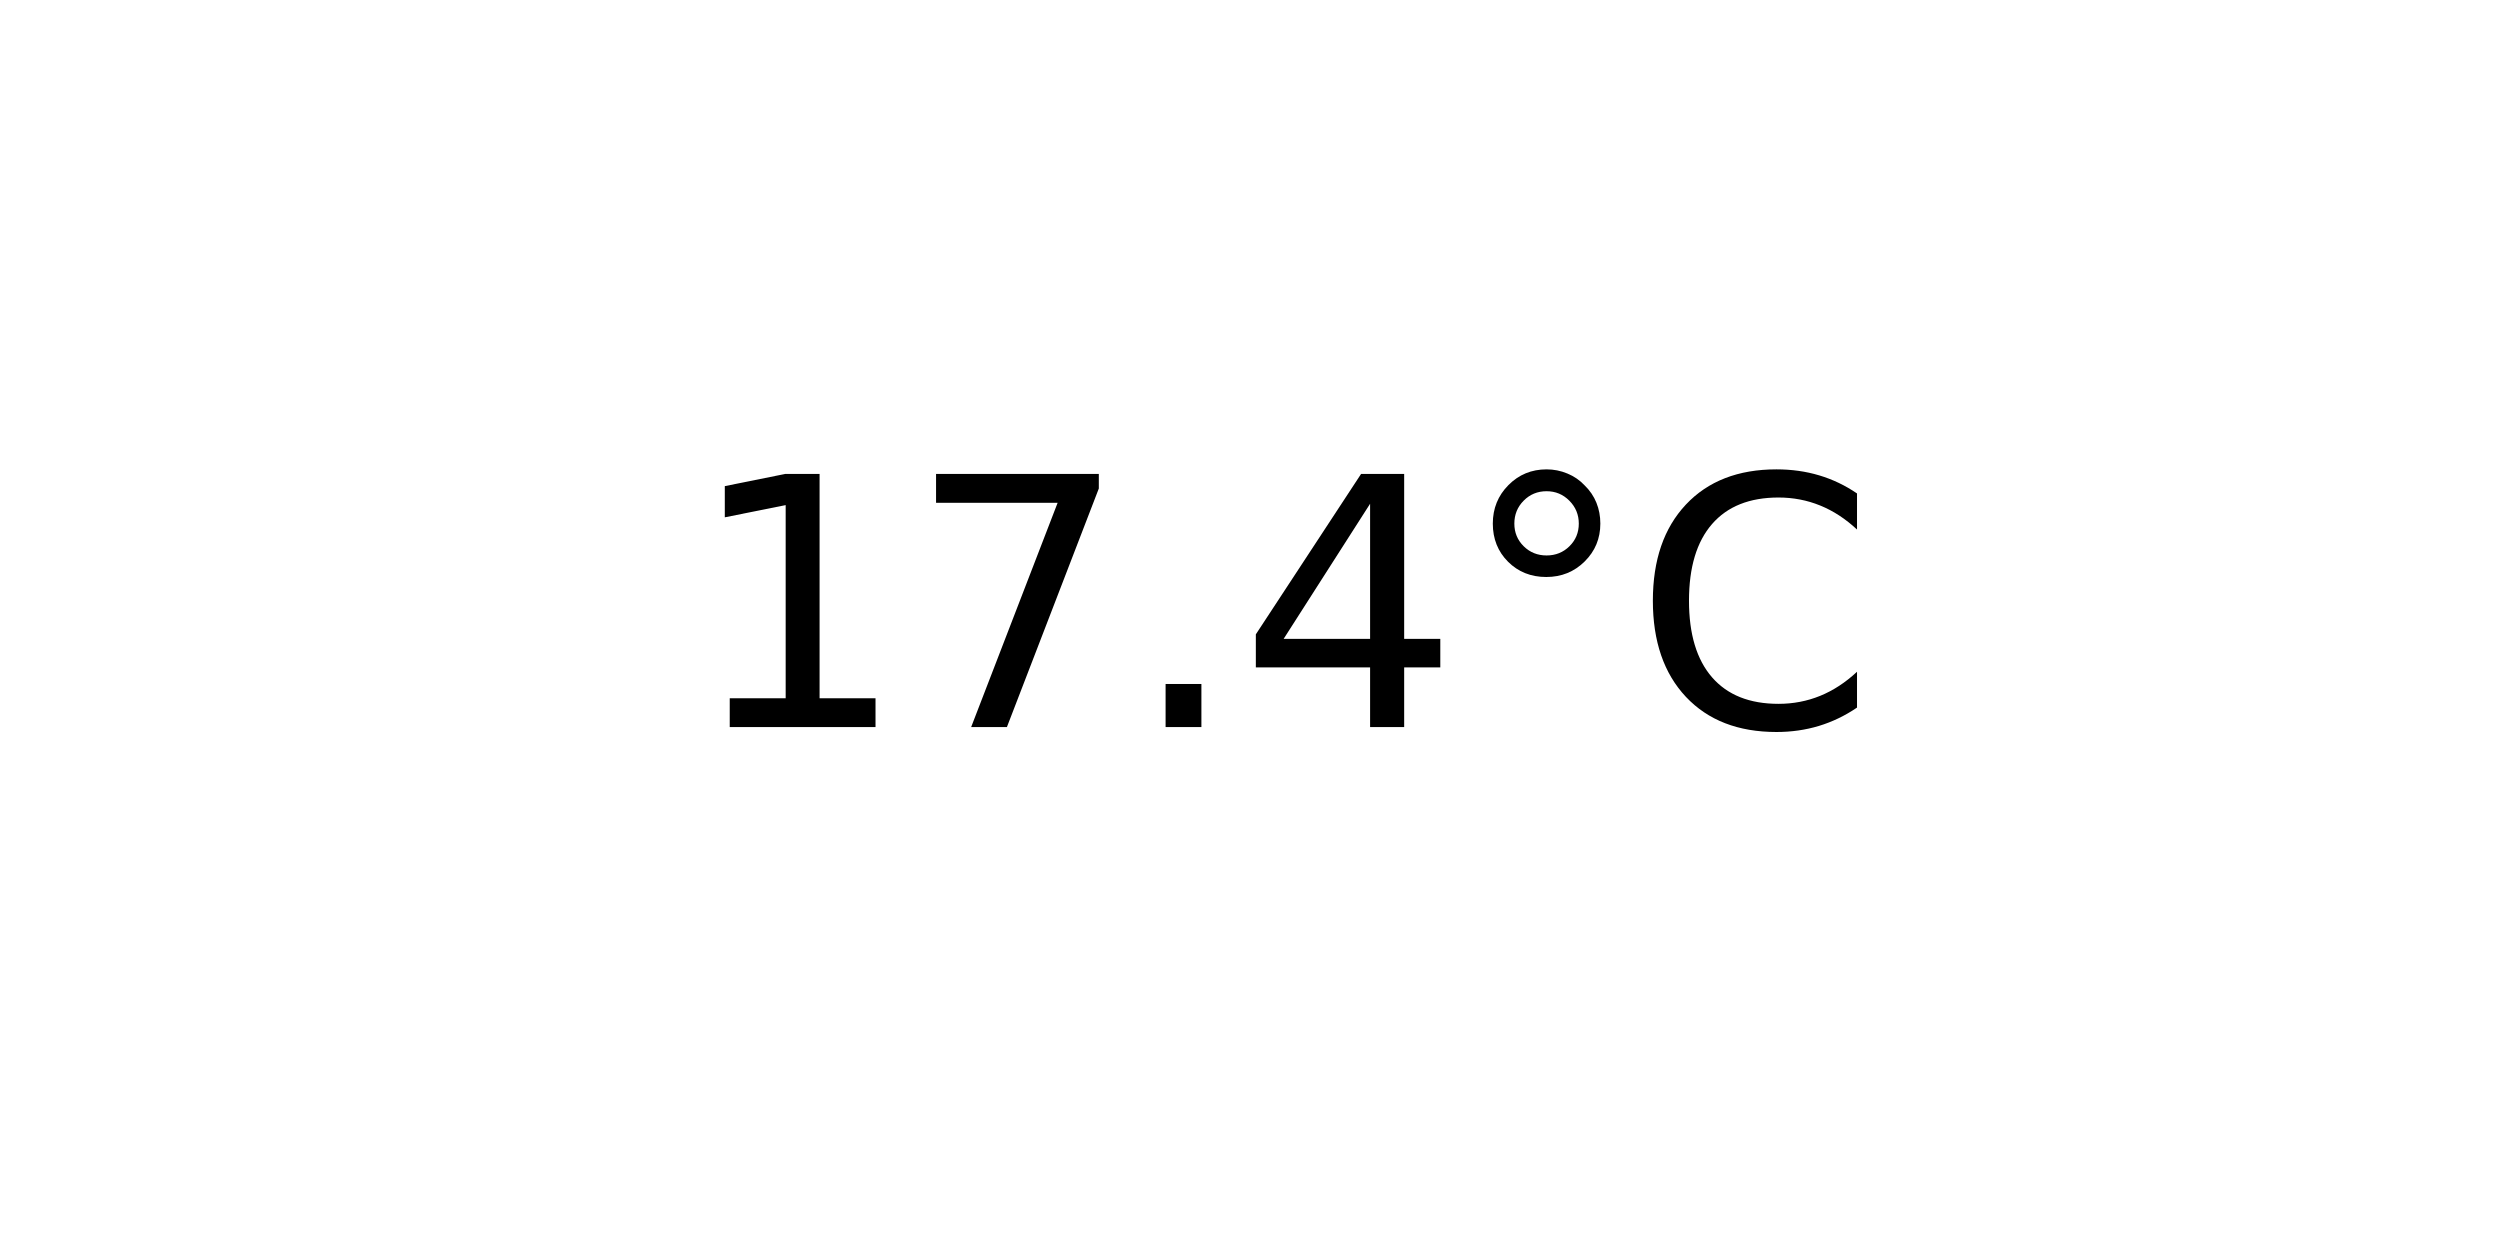
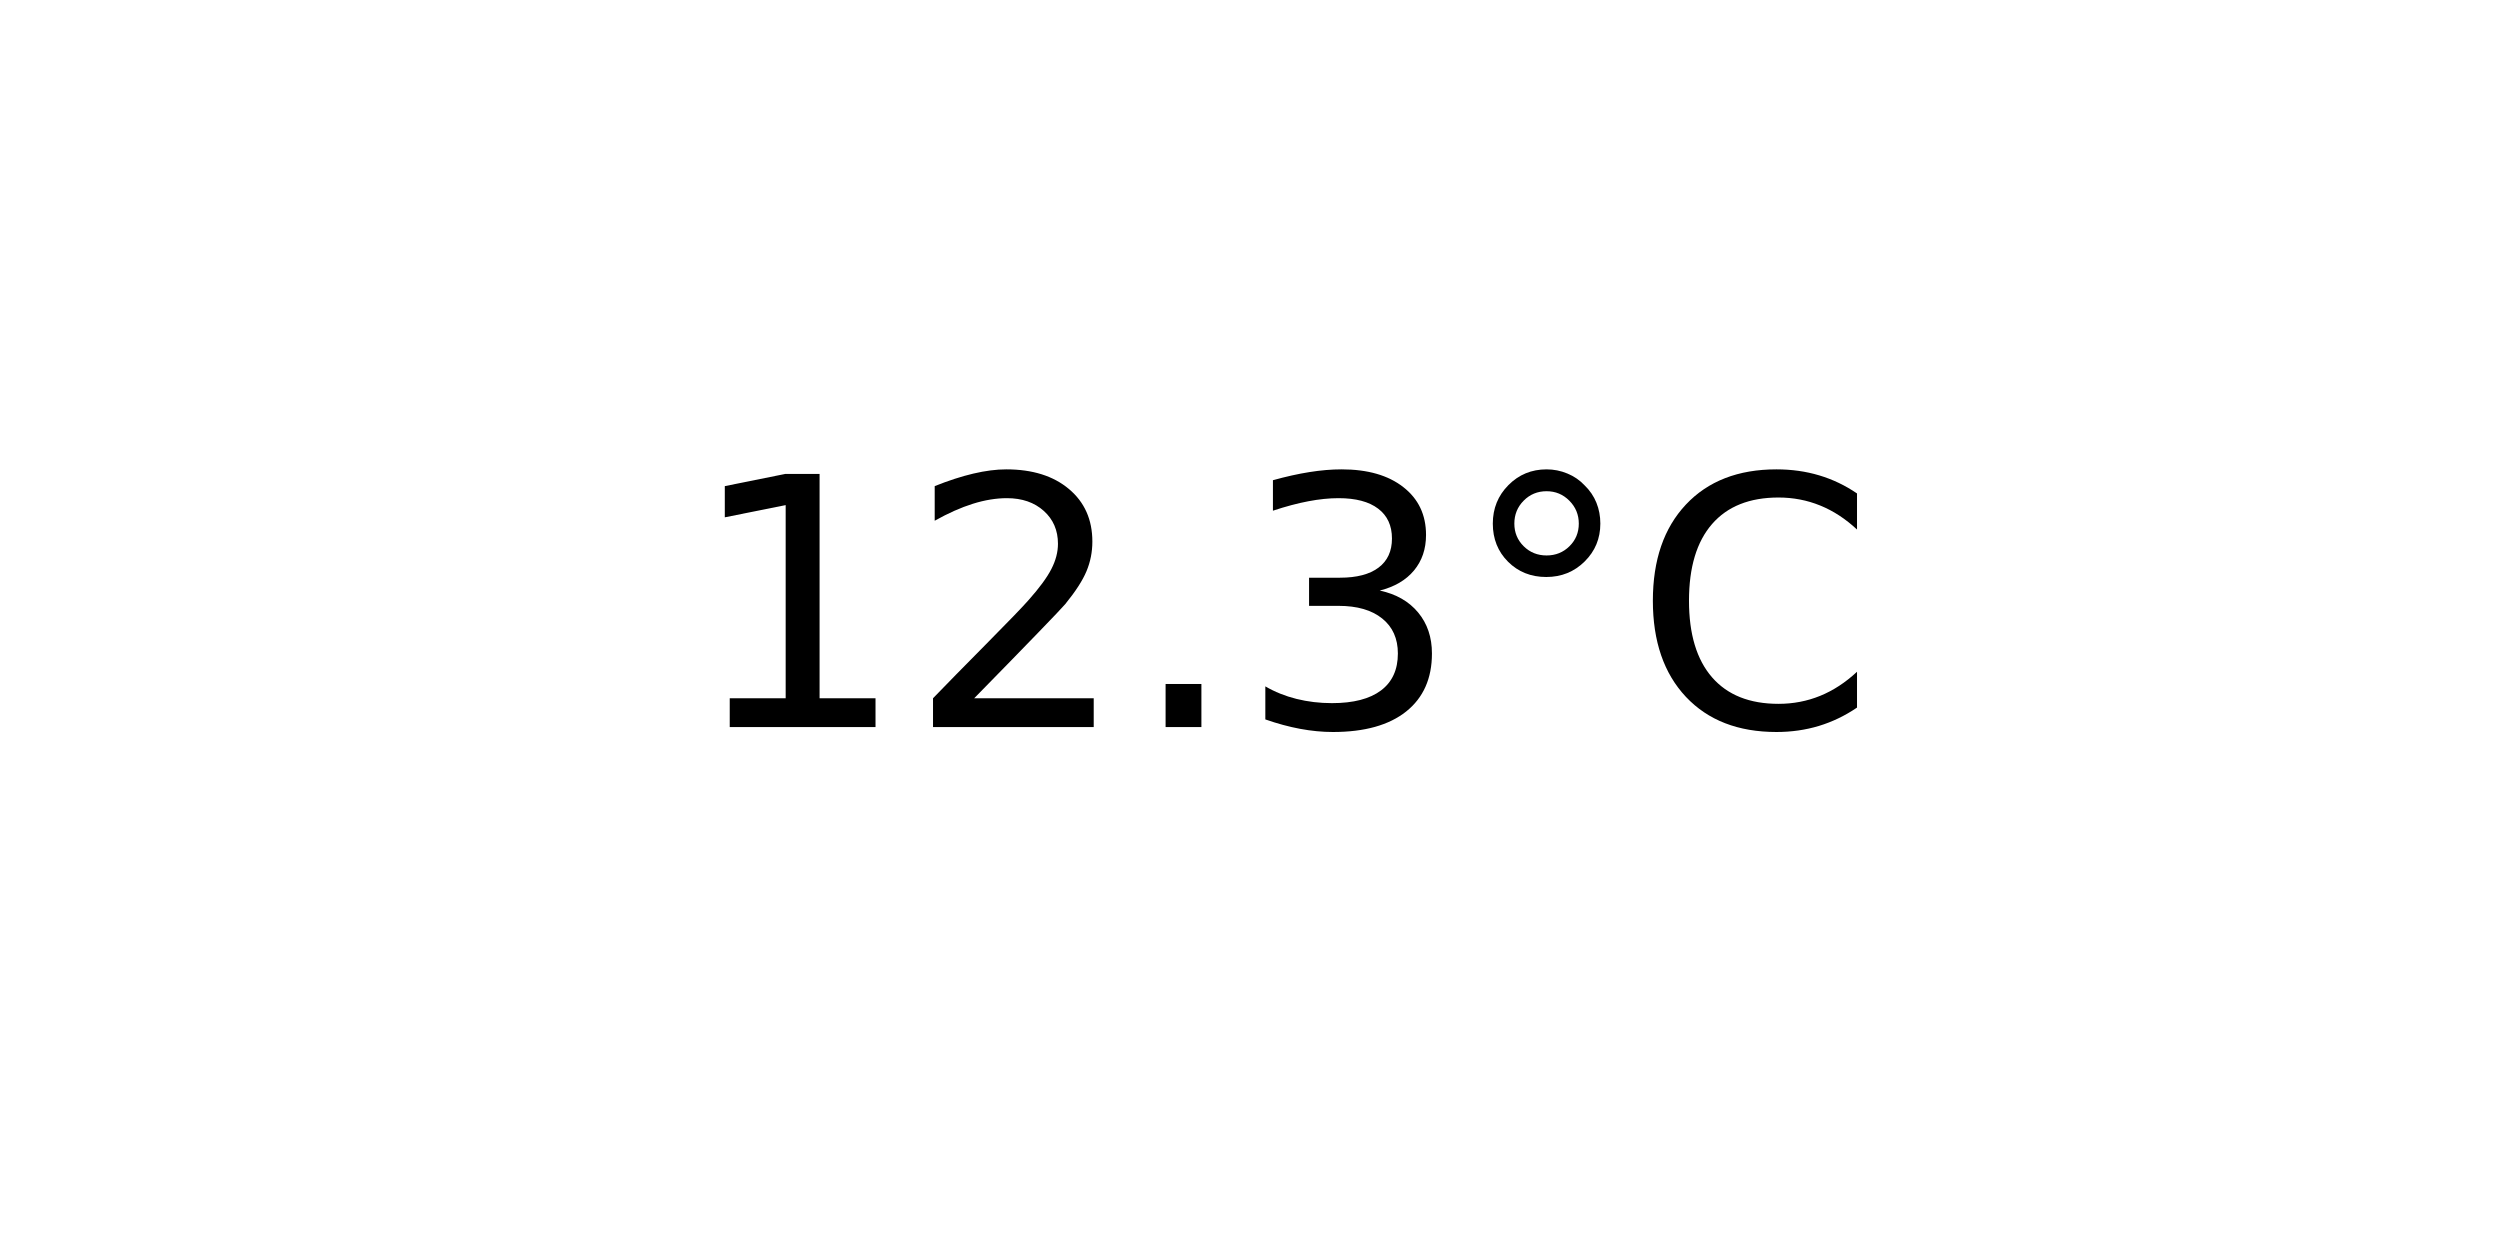
<svg xmlns="http://www.w3.org/2000/svg" xmlns:xlink="http://www.w3.org/1999/xlink" width="72pt" height="36pt" viewBox="0 0 72 36" version="1.1">
  <defs>
    <style type="text/css">*{stroke-linejoin: round; stroke-linecap: butt}</style>
  </defs>
  <g id="figure_1">
    <g id="axes_1">
      <g id="text_1">
        <g transform="translate(19.77578 20.93937) scale(0.1 -0.1)">
          <defs>
            <path id="DejaVuSans-31" d="M 794 531  L 1825 531  L 1825 4091  L 703 3866  L 703 4441  L 1819 4666  L 2450 4666  L 2450 531  L 3481 531  L 3481 0  L 794 0  L 794 531  z " transform="scale(0.015625)" />
-             <path id="DejaVuSans-37" d="M 525 4666  L 3525 4666  L 3525 4397  L 1831 0  L 1172 0  L 2766 4134  L 525 4134  L 525 4666  z " transform="scale(0.015625)" />
+             <path id="DejaVuSans-32" d="M 1228 531  L 3431 531  L 3431 0  L 469 0  L 469 531  Q 828 903 1448 1529  Q 2069 2156 2228 2338  Q 2531 2678 2651 2914  Q 2772 3150 2772 3378  Q 2772 3750 2511 3984  Q 2250 4219 1831 4219  Q 1534 4219 1204 4116  Q 875 4013 500 3803  L 500 4441  Q 881 4594 1212 4672  Q 1544 4750 1819 4750  Q 2544 4750 2975 4387  Q 3406 4025 3406 3419  Q 3406 3131 3298 2873  Q 3191 2616 2906 2266  Q 2828 2175 2409 1742  Q 1991 1309 1228 531  z " transform="scale(0.015625)" />
            <path id="DejaVuSans-2e" d="M 684 794  L 1344 794  L 1344 0  L 684 0  L 684 794  z " transform="scale(0.015625)" />
-             <path id="DejaVuSans-34" d="M 2419 4116  L 825 1625  L 2419 1625  L 2419 4116  z M 2253 4666  L 3047 4666  L 3047 1625  L 3713 1625  L 3713 1100  L 3047 1100  L 3047 0  L 2419 0  L 2419 1100  L 313 1100  L 313 1709  L 2253 4666  z " transform="scale(0.015625)" />
+             <path id="DejaVuSans-33" d="M 2597 2516  Q 3050 2419 3304 2112  Q 3559 1806 3559 1356  Q 3559 666 3084 287  Q 2609 -91 1734 -91  Q 1441 -91 1130 -33  Q 819 25 488 141  L 488 750  Q 750 597 1062 519  Q 1375 441 1716 441  Q 2309 441 2620 675  Q 2931 909 2931 1356  Q 2931 1769 2642 2001  Q 2353 2234 1838 2234  L 1294 2234  L 1294 2753  L 1863 2753  Q 2328 2753 2575 2939  Q 2822 3125 2822 3475  Q 2822 3834 2567 4026  Q 2313 4219 1838 4219  Q 1578 4219 1281 4162  Q 984 4106 628 3988  L 628 4550  Q 988 4650 1302 4700  Q 1616 4750 1894 4750  Q 2613 4750 3031 4423  Q 3450 4097 3450 3541  Q 3450 3153 3228 2886  Q 3006 2619 2597 2516  z " transform="scale(0.015625)" />
            <path id="DejaVuSans-b0" d="M 1600 4347  Q 1350 4347 1178 4173  Q 1006 4000 1006 3750  Q 1006 3503 1178 3333  Q 1350 3163 1600 3163  Q 1850 3163 2022 3333  Q 2194 3503 2194 3750  Q 2194 3997 2020 4172  Q 1847 4347 1600 4347  z M 1600 4750  Q 1800 4750 1984 4673  Q 2169 4597 2303 4453  Q 2447 4313 2519 4134  Q 2591 3956 2591 3750  Q 2591 3338 2302 3052  Q 2013 2766 1594 2766  Q 1172 2766 890 3047  Q 609 3328 609 3750  Q 609 4169 896 4459  Q 1184 4750 1600 4750  z " transform="scale(0.015625)" />
            <path id="DejaVuSans-43" d="M 4122 4306  L 4122 3641  Q 3803 3938 3442 4084  Q 3081 4231 2675 4231  Q 1875 4231 1450 3742  Q 1025 3253 1025 2328  Q 1025 1406 1450 917  Q 1875 428 2675 428  Q 3081 428 3442 575  Q 3803 722 4122 1019  L 4122 359  Q 3791 134 3420 21  Q 3050 -91 2638 -91  Q 1578 -91 968 557  Q 359 1206 359 2328  Q 359 3453 968 4101  Q 1578 4750 2638 4750  Q 3056 4750 3426 4639  Q 3797 4528 4122 4306  z " transform="scale(0.015625)" />
          </defs>
          <use xlink:href="#DejaVuSans-31" />
-           <use xlink:href="#DejaVuSans-37" x="63.623" />
+           <use xlink:href="#DejaVuSans-32" x="63.623" />
          <use xlink:href="#DejaVuSans-2e" x="127.246" />
-           <use xlink:href="#DejaVuSans-34" x="159.033" />
+           <use xlink:href="#DejaVuSans-33" x="159.033" />
          <use xlink:href="#DejaVuSans-b0" x="222.656" />
          <use xlink:href="#DejaVuSans-43" x="272.656" />
        </g>
      </g>
    </g>
  </g>
</svg>
